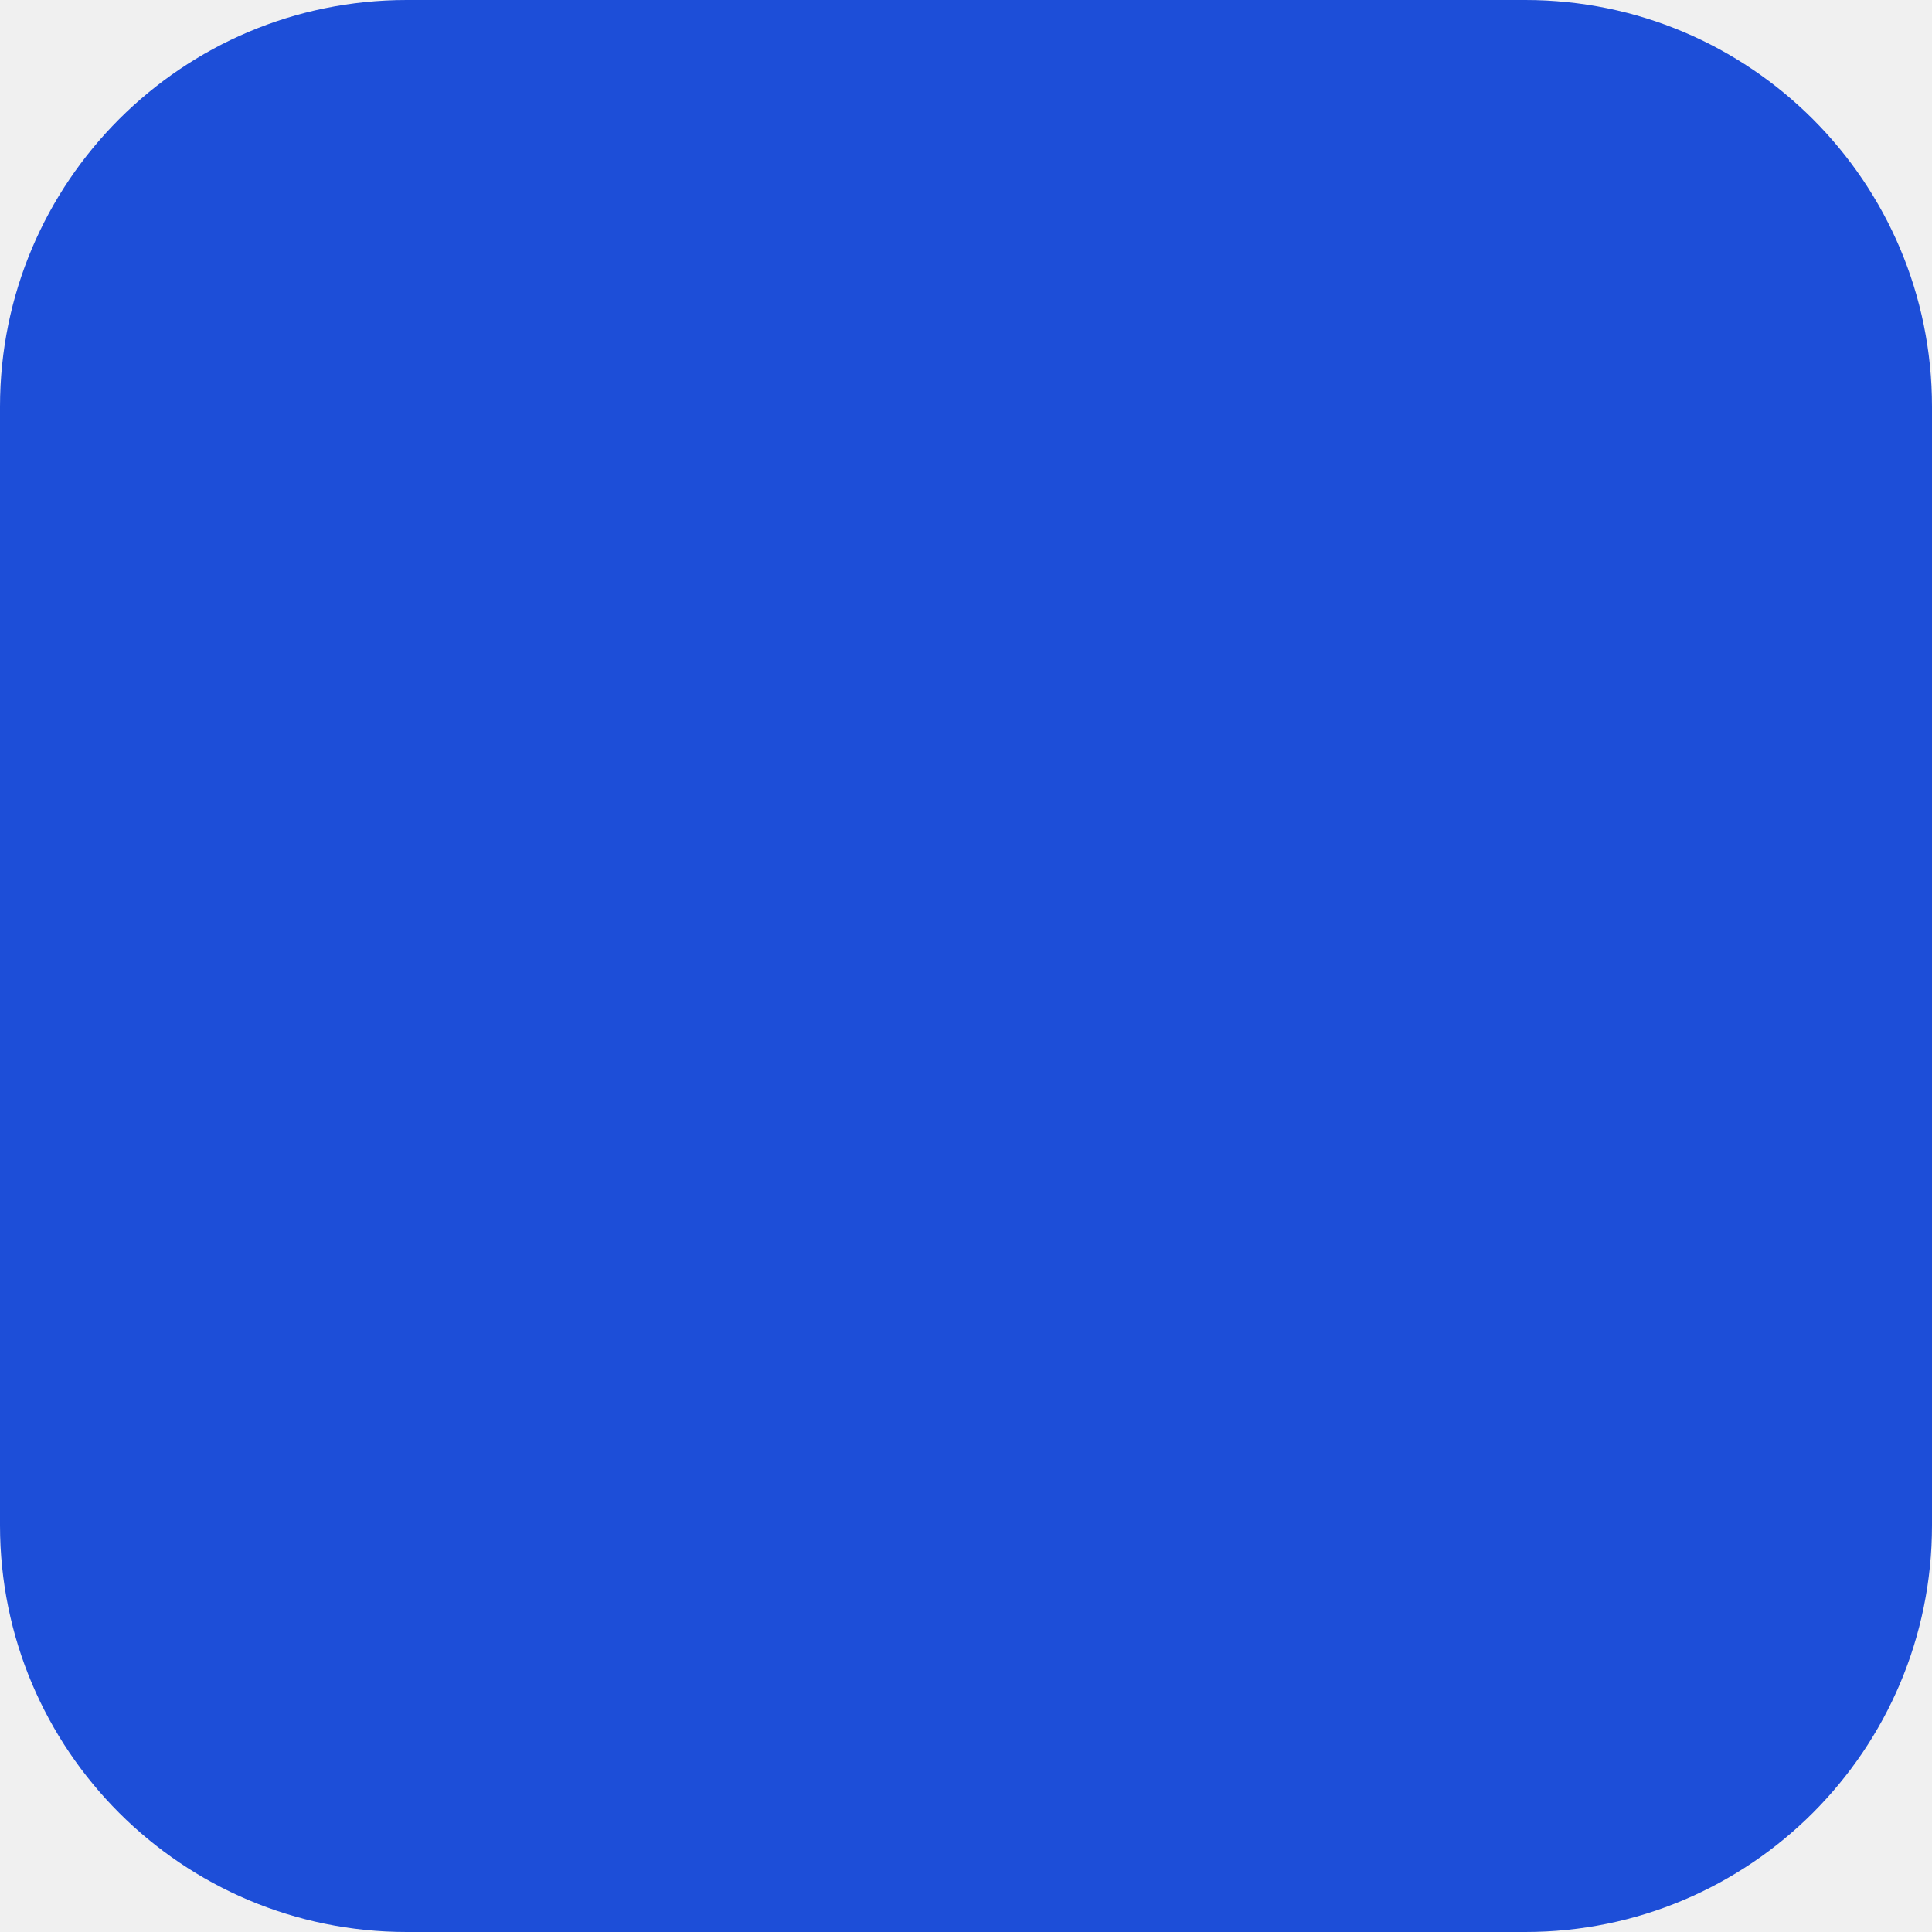
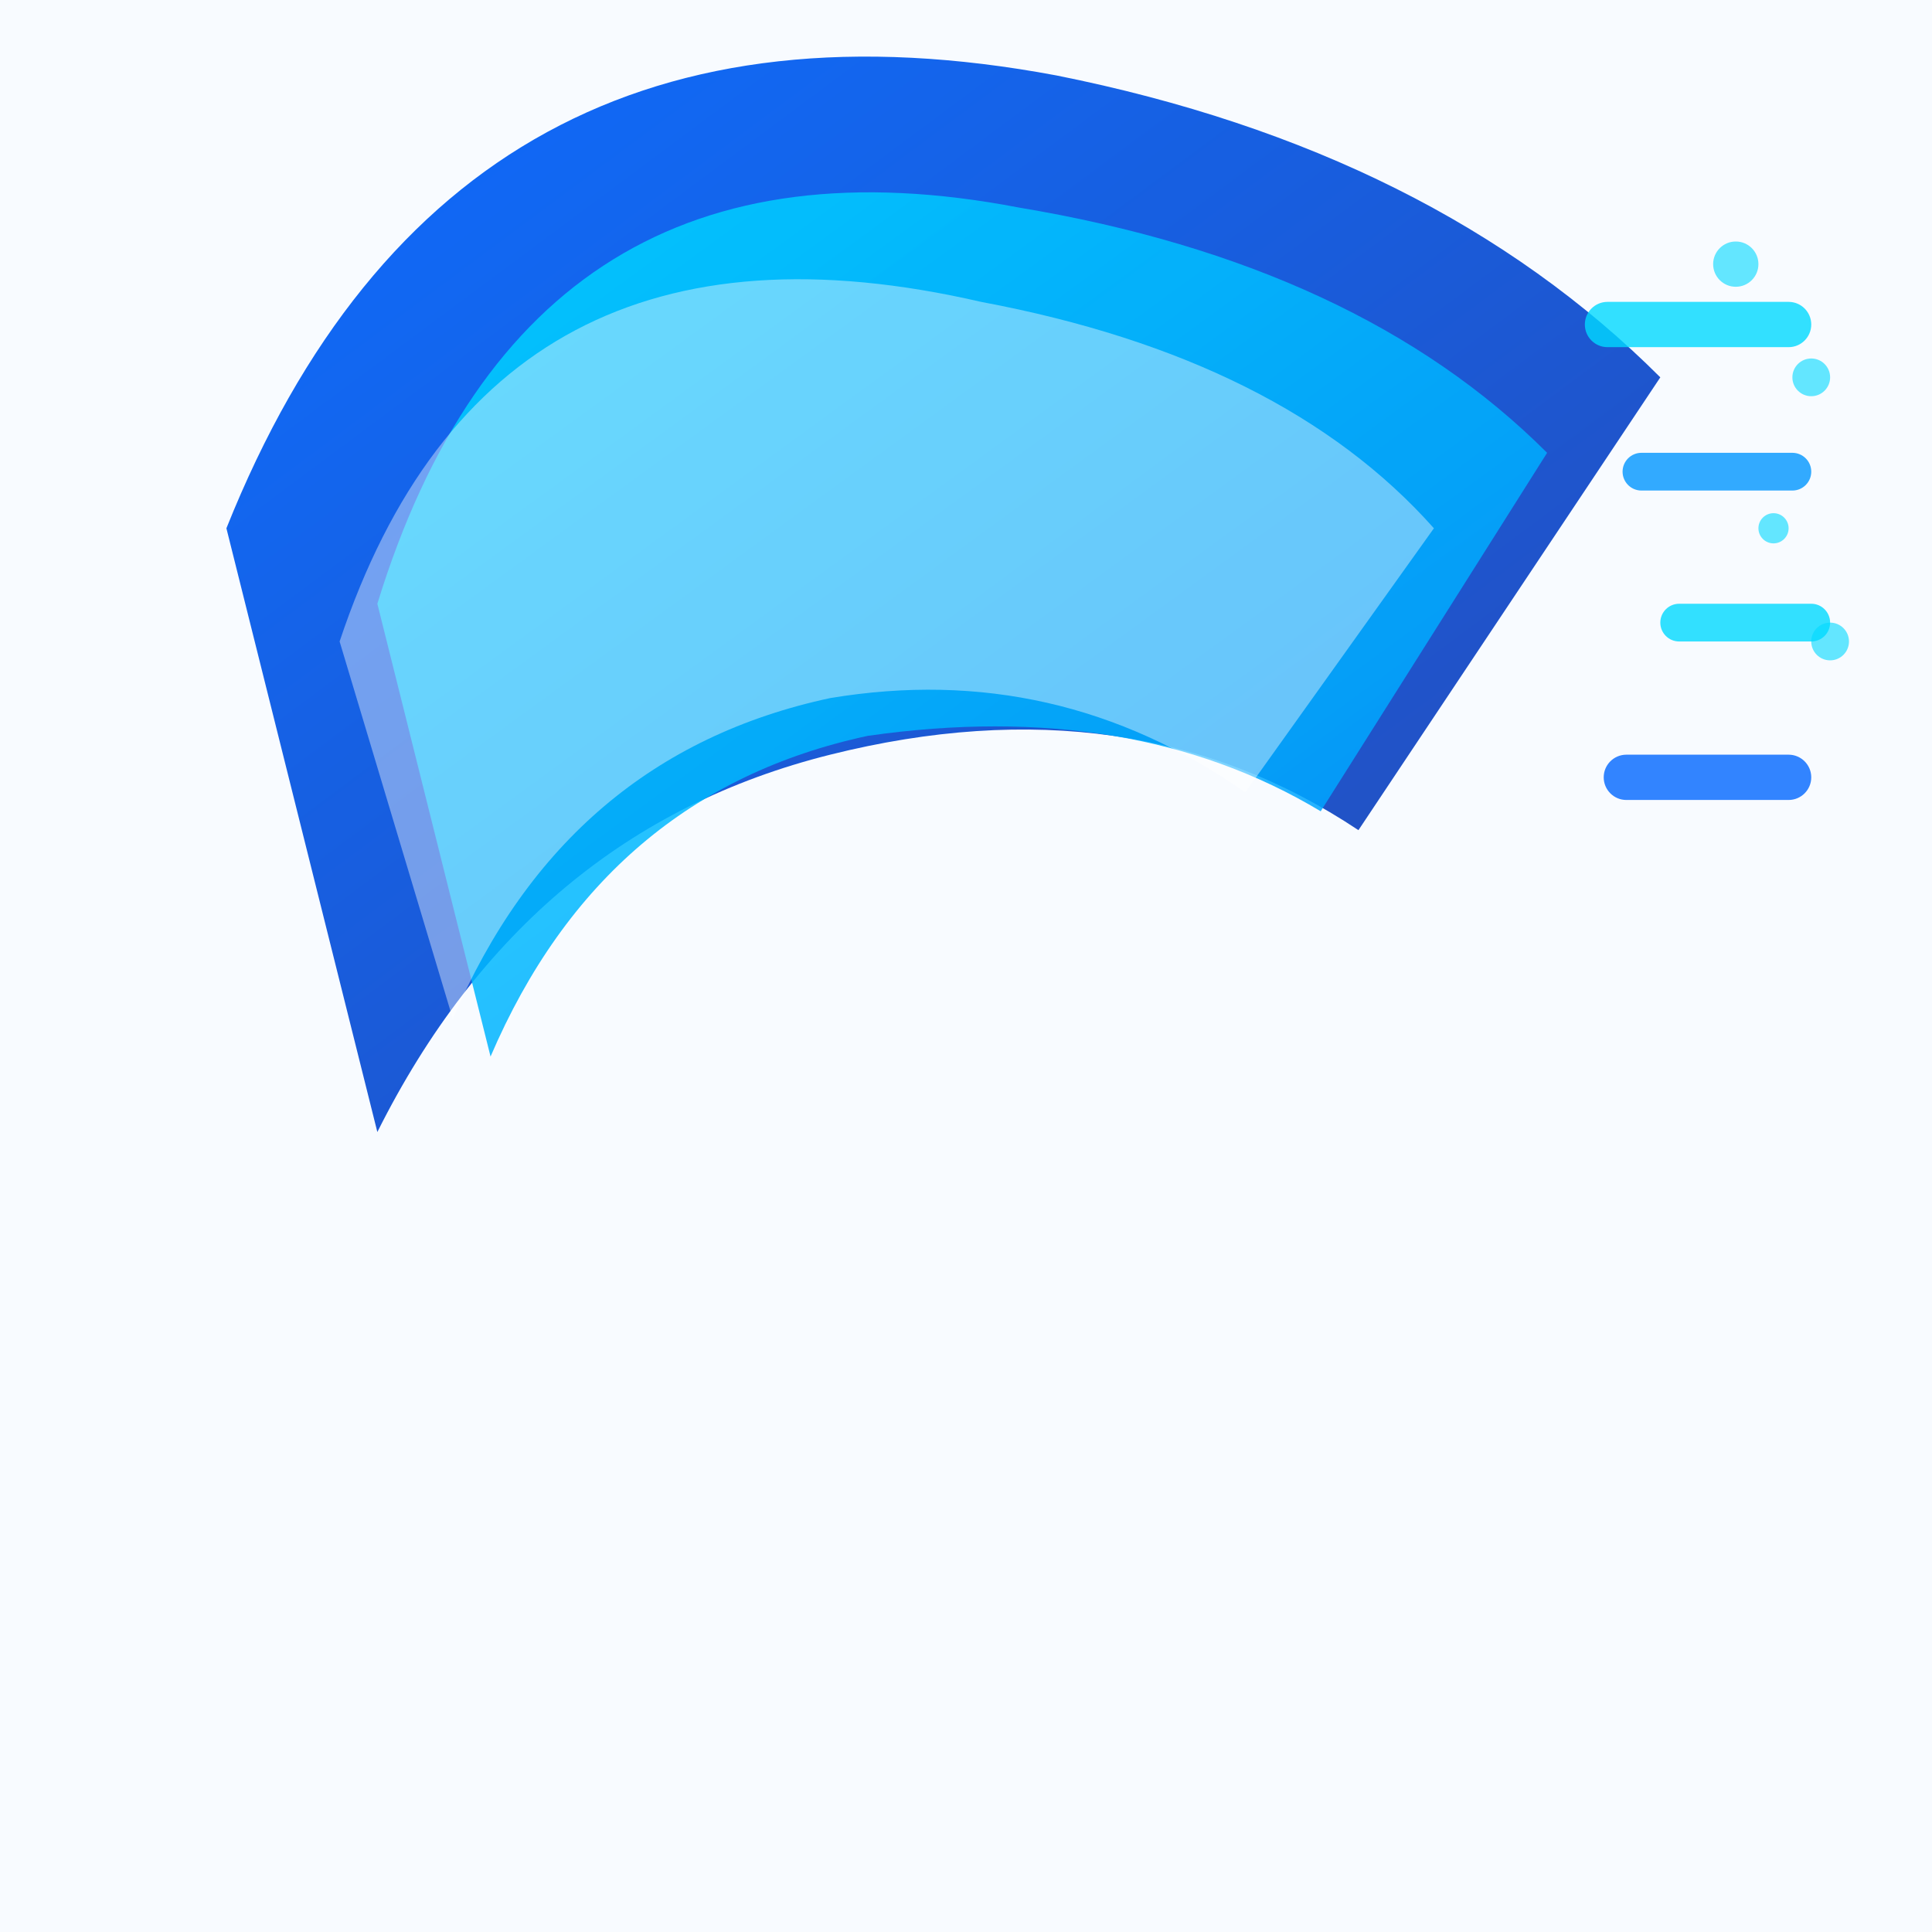
- <svg xmlns="http://www.w3.org/2000/svg" viewBox="0 0 456 456" version="1.1">
-   <rect width="456" height="456" rx="96" fill="#1D4ED8" />
+ <svg xmlns="http://www.w3.org/2000/svg" width="512" height="512" viewBox="0 0 512 512">
+   <defs>
+     <linearGradient id="blueGradient" x1="0%" y1="0%" x2="100%" y2="100%">
+       <stop offset="0%" style="stop-color:#0066FF;stop-opacity:1" />
+       <stop offset="100%" style="stop-color:#1E40AF;stop-opacity:1" />
+     </linearGradient>
+     <linearGradient id="lightBlue" x1="0%" y1="0%" x2="100%" y2="100%">
+       <stop offset="0%" style="stop-color:#00D9FF;stop-opacity:1" />
+       <stop offset="100%" style="stop-color:#0096FF;stop-opacity:1" />
+     </linearGradient>
+   </defs>
+   <rect width="512" height="512" fill="#F8FBFF" />
+   <g>
+     <path d="M 100 300 Q 140 220 220 200 Q 300 180 360 220 L 440 100 Q 380 40 280 20 Q 120 -10 60 140 Z" fill="url(#blueGradient)" opacity="0.95" />
+     <path d="M 130 280 Q 160 210 230 195 Q 300 185 350 215 L 410 120 Q 360 70 270 55 Q 140 30 100 160 Z" fill="url(#lightBlue)" opacity="0.85" />
+     <path d="M 120 270 Q 150 200 220 185 Q 280 175 330 210 L 380 140 Q 340 95 260 80 Q 130 50 90 170 Z" fill="#FFFFFF" opacity="0.4" />
+   </g>
+   <g opacity="0.8">
+     <rect x="420" y="80" width="60" height="12" rx="6" fill="#00D9FF" />
+     <rect x="430" y="120" width="50" height="10" rx="5" fill="#0096FF" />
+     <rect x="440" y="160" width="45" height="10" rx="5" fill="#00D9FF" />
+     <rect x="425" y="200" width="55" height="12" rx="6" fill="#0066FF" />
+   </g>
+   <g fill="#00D9FF" opacity="0.6">
+     <circle cx="460" cy="70" r="6" />
+     <circle cx="480" cy="100" r="5" />
+     <circle cx="470" cy="140" r="4" />
+     <circle cx="485" cy="170" r="5" />
+   </g>
</svg>
